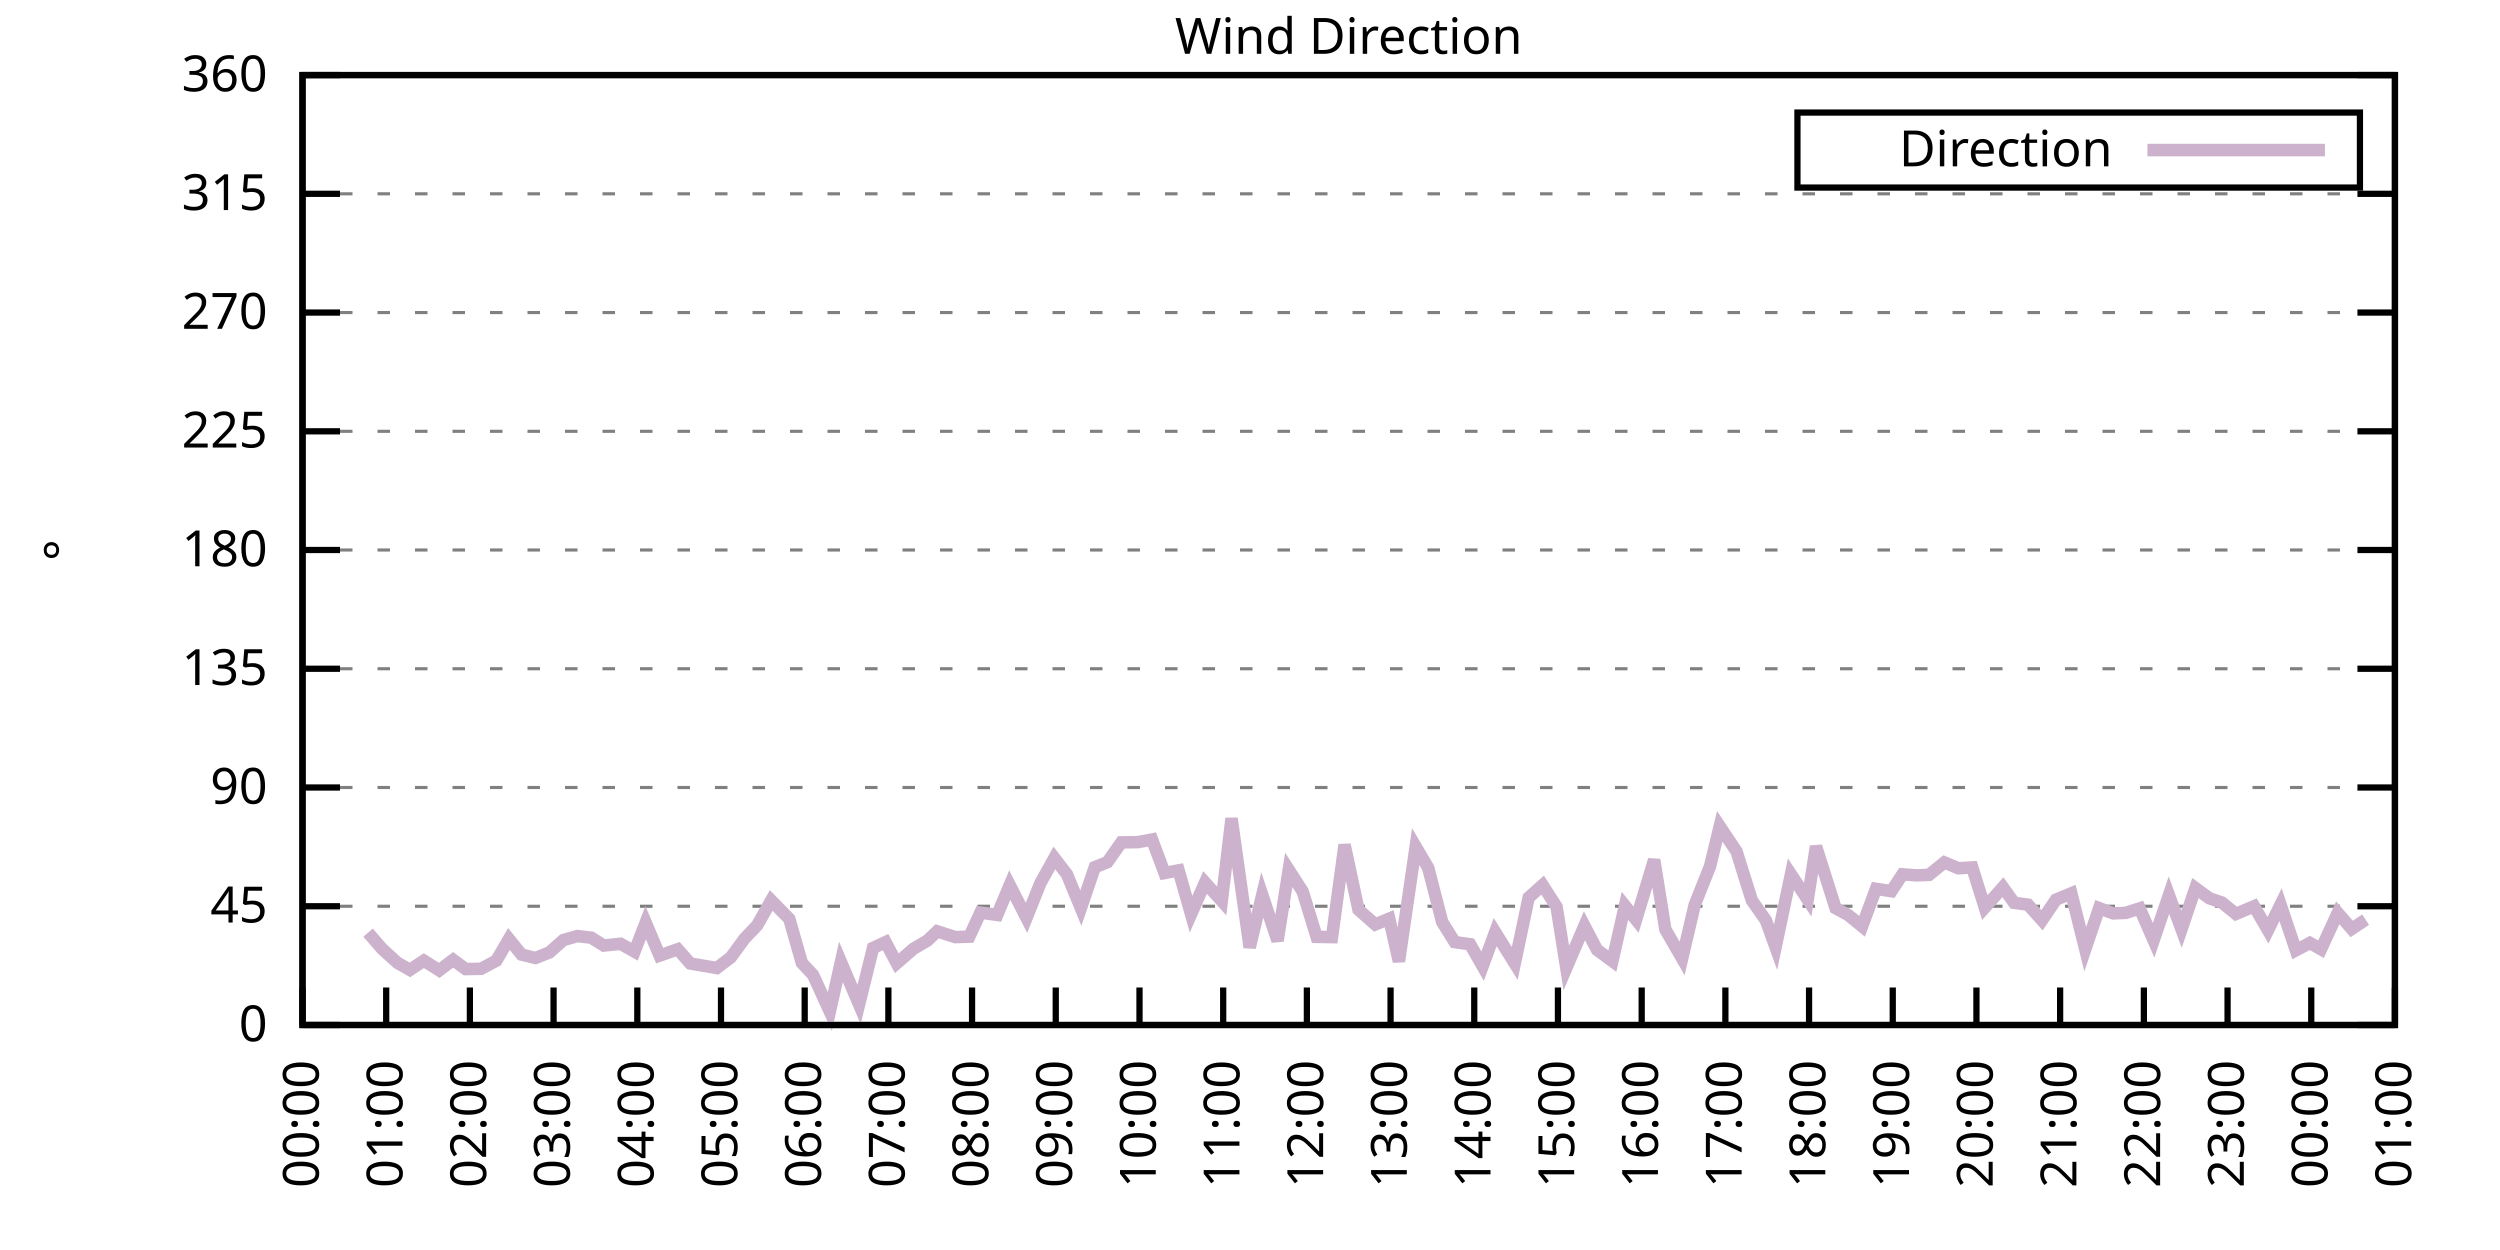
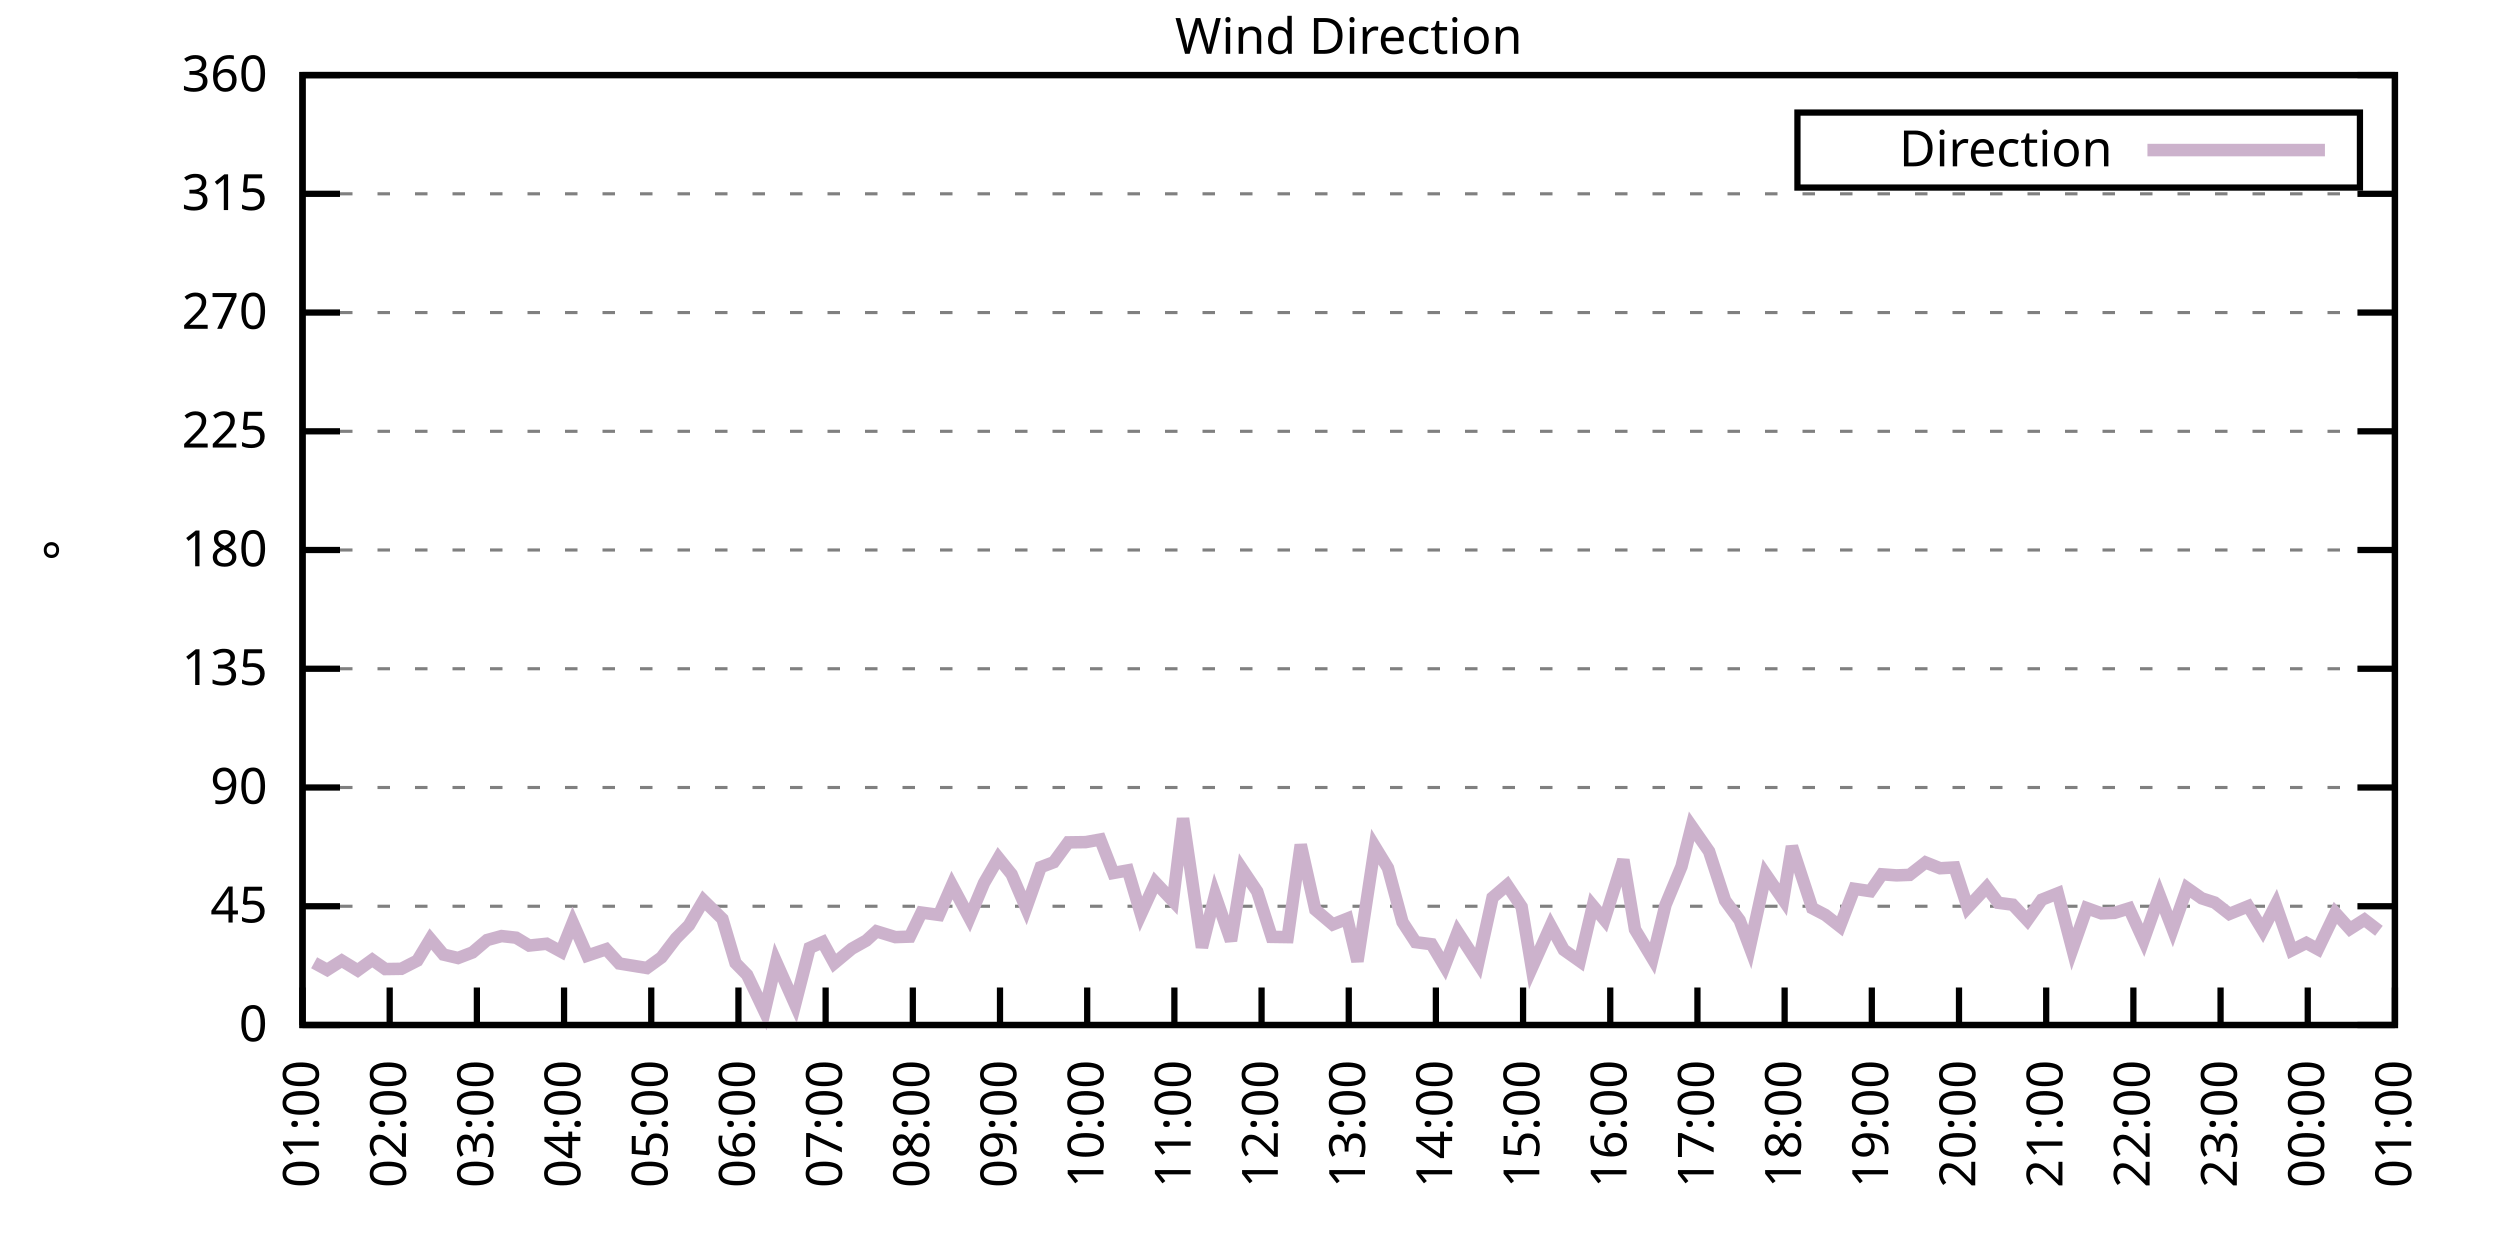
<svg xmlns="http://www.w3.org/2000/svg" xmlns:xlink="http://www.w3.org/1999/xlink" width="400" height="200" viewBox="0 0 400 200">
  <g id="gnuplot_canvas">
    <rect x="0" y="0" width="400" height="200" fill="none" />
    <defs>
      <circle id="gpDot" r="0.5" stroke-width="0.5" stroke="currentColor" />
      <path id="gpPt0" stroke-width="0.333" stroke="currentColor" d="M-1,0 h2 M0,-1 v2" />
      <path id="gpPt1" stroke-width="0.333" stroke="currentColor" d="M-1,-1 L1,1 M1,-1 L-1,1" />
      <path id="gpPt2" stroke-width="0.333" stroke="currentColor" d="M-1,0 L1,0 M0,-1 L0,1 M-1,-1 L1,1 M-1,1 L1,-1" />
      <rect id="gpPt3" stroke-width="0.333" stroke="currentColor" x="-1" y="-1" width="2" height="2" />
      <rect id="gpPt4" stroke-width="0.333" stroke="currentColor" fill="currentColor" x="-1" y="-1" width="2" height="2" />
      <circle id="gpPt5" stroke-width="0.333" stroke="currentColor" cx="0" cy="0" r="1" />
      <use xlink:href="#gpPt5" id="gpPt6" fill="currentColor" stroke="none" />
      <path id="gpPt7" stroke-width="0.333" stroke="currentColor" d="M0,-1.33 L-1.33,0.67 L1.33,0.67 z" />
      <use xlink:href="#gpPt7" id="gpPt8" fill="currentColor" stroke="none" />
      <use xlink:href="#gpPt7" id="gpPt9" stroke="currentColor" transform="rotate(180)" />
      <use xlink:href="#gpPt9" id="gpPt10" fill="currentColor" stroke="none" />
      <use xlink:href="#gpPt3" id="gpPt11" stroke="currentColor" transform="rotate(45)" />
      <use xlink:href="#gpPt11" id="gpPt12" fill="currentColor" stroke="none" />
      <path id="gpPt13" stroke-width="0.333" stroke="currentColor" d="M0,1.330 L1.265,0.411 L0.782,-1.067 L-0.782,-1.076 L-1.265,0.411 z" />
      <use xlink:href="#gpPt13" id="gpPt14" fill="currentColor" stroke="none" />
      <filter id="textbox" filterUnits="objectBoundingBox" x="0" y="0" height="1" width="1">
        <feFlood flood-color="white" flood-opacity="1" result="bgnd" />
        <feComposite in="SourceGraphic" in2="bgnd" operator="atop" />
      </filter>
      <filter id="greybox" filterUnits="objectBoundingBox" x="0" y="0" height="1" width="1">
        <feFlood flood-color="lightgrey" flood-opacity="1" result="grey" />
        <feComposite in="SourceGraphic" in2="grey" operator="atop" />
      </filter>
    </defs>
    <g fill="none" color="white" stroke="currentColor" stroke-width="1.00" stroke-linecap="butt" stroke-linejoin="miter">
</g>
    <g fill="none" color="black" stroke="currentColor" stroke-width="1.00" stroke-linecap="butt" stroke-linejoin="miter">
      <g stroke="none" shape-rendering="crispEdges">
        <polygon fill="rgb(255, 255, 255)" points="48.40,164.00 383.18,164.00 383.18,12.02 48.40,12.02 " />
      </g>
    </g>
    <g fill="none" color="black" stroke="currentColor" stroke-width="1.00" stroke-linecap="butt" stroke-linejoin="miter">
</g>
    <g fill="none" color="black" stroke="black" stroke-width="0.50" stroke-linecap="butt" stroke-linejoin="miter">
</g>
    <g fill="none" color="gray" stroke="currentColor" stroke-width="0.50" stroke-linecap="butt" stroke-linejoin="miter">
      <path stroke="gray" stroke-dasharray="2,4" class="gridline" d="M48.40,164.00 L383.19,164.00  " />
    </g>
    <g fill="none" color="gray" stroke="gray" stroke-width="1.00" stroke-linecap="butt" stroke-linejoin="miter">
</g>
    <g fill="none" color="black" stroke="currentColor" stroke-width="1.00" stroke-linecap="butt" stroke-linejoin="miter">
      <path stroke="black" d="M48.40,164.00 L54.40,164.00 M383.19,164.00 L377.19,164.00  " />
      <g transform="translate(42.80,166.60)" stroke="none" fill="black" font-family="Sans" font-size="8.00" text-anchor="end">
        <text>
          <tspan font-family="Sans"> 0</tspan>
        </text>
      </g>
    </g>
    <g fill="none" color="black" stroke="currentColor" stroke-width="1.00" stroke-linecap="butt" stroke-linejoin="miter">
</g>
    <g fill="none" color="black" stroke="black" stroke-width="0.50" stroke-linecap="butt" stroke-linejoin="miter">
</g>
    <g fill="none" color="gray" stroke="currentColor" stroke-width="0.50" stroke-linecap="butt" stroke-linejoin="miter">
      <path stroke="gray" stroke-dasharray="2,4" class="gridline" d="M48.40,145.00 L383.19,145.00  " />
    </g>
    <g fill="none" color="gray" stroke="gray" stroke-width="1.00" stroke-linecap="butt" stroke-linejoin="miter">
</g>
    <g fill="none" color="black" stroke="currentColor" stroke-width="1.00" stroke-linecap="butt" stroke-linejoin="miter">
      <path stroke="black" d="M48.40,145.00 L54.40,145.00 M383.19,145.00 L377.19,145.00  " />
      <g transform="translate(42.80,147.60)" stroke="none" fill="black" font-family="Sans" font-size="8.00" text-anchor="end">
        <text>
          <tspan font-family="Sans"> 45</tspan>
        </text>
      </g>
    </g>
    <g fill="none" color="black" stroke="currentColor" stroke-width="1.00" stroke-linecap="butt" stroke-linejoin="miter">
</g>
    <g fill="none" color="black" stroke="black" stroke-width="0.50" stroke-linecap="butt" stroke-linejoin="miter">
</g>
    <g fill="none" color="gray" stroke="currentColor" stroke-width="0.50" stroke-linecap="butt" stroke-linejoin="miter">
      <path stroke="gray" stroke-dasharray="2,4" class="gridline" d="M48.40,126.00 L383.19,126.00  " />
    </g>
    <g fill="none" color="gray" stroke="gray" stroke-width="1.00" stroke-linecap="butt" stroke-linejoin="miter">
</g>
    <g fill="none" color="black" stroke="currentColor" stroke-width="1.00" stroke-linecap="butt" stroke-linejoin="miter">
      <path stroke="black" d="M48.40,126.00 L54.40,126.00 M383.19,126.00 L377.19,126.00  " />
      <g transform="translate(42.80,128.60)" stroke="none" fill="black" font-family="Sans" font-size="8.00" text-anchor="end">
        <text>
          <tspan font-family="Sans"> 90</tspan>
        </text>
      </g>
    </g>
    <g fill="none" color="black" stroke="currentColor" stroke-width="1.00" stroke-linecap="butt" stroke-linejoin="miter">
</g>
    <g fill="none" color="black" stroke="black" stroke-width="0.50" stroke-linecap="butt" stroke-linejoin="miter">
</g>
    <g fill="none" color="gray" stroke="currentColor" stroke-width="0.50" stroke-linecap="butt" stroke-linejoin="miter">
      <path stroke="gray" stroke-dasharray="2,4" class="gridline" d="M48.40,107.00 L383.19,107.00  " />
    </g>
    <g fill="none" color="gray" stroke="gray" stroke-width="1.00" stroke-linecap="butt" stroke-linejoin="miter">
</g>
    <g fill="none" color="black" stroke="currentColor" stroke-width="1.00" stroke-linecap="butt" stroke-linejoin="miter">
      <path stroke="black" d="M48.40,107.00 L54.40,107.00 M383.19,107.00 L377.19,107.00  " />
      <g transform="translate(42.80,109.60)" stroke="none" fill="black" font-family="Sans" font-size="8.00" text-anchor="end">
        <text>
          <tspan font-family="Sans"> 135</tspan>
        </text>
      </g>
    </g>
    <g fill="none" color="black" stroke="currentColor" stroke-width="1.00" stroke-linecap="butt" stroke-linejoin="miter">
</g>
    <g fill="none" color="black" stroke="black" stroke-width="0.50" stroke-linecap="butt" stroke-linejoin="miter">
</g>
    <g fill="none" color="gray" stroke="currentColor" stroke-width="0.50" stroke-linecap="butt" stroke-linejoin="miter">
      <path stroke="gray" stroke-dasharray="2,4" class="gridline" d="M48.40,88.00 L383.19,88.00  " />
    </g>
    <g fill="none" color="gray" stroke="gray" stroke-width="1.00" stroke-linecap="butt" stroke-linejoin="miter">
</g>
    <g fill="none" color="black" stroke="currentColor" stroke-width="1.00" stroke-linecap="butt" stroke-linejoin="miter">
      <path stroke="black" d="M48.40,88.00 L54.40,88.00 M383.19,88.00 L377.19,88.00  " />
      <g transform="translate(42.80,90.60)" stroke="none" fill="black" font-family="Sans" font-size="8.00" text-anchor="end">
        <text>
          <tspan font-family="Sans"> 180</tspan>
        </text>
      </g>
    </g>
    <g fill="none" color="black" stroke="currentColor" stroke-width="1.00" stroke-linecap="butt" stroke-linejoin="miter">
</g>
    <g fill="none" color="black" stroke="black" stroke-width="0.50" stroke-linecap="butt" stroke-linejoin="miter">
</g>
    <g fill="none" color="gray" stroke="currentColor" stroke-width="0.50" stroke-linecap="butt" stroke-linejoin="miter">
      <path stroke="gray" stroke-dasharray="2,4" class="gridline" d="M48.40,69.01 L383.19,69.01  " />
    </g>
    <g fill="none" color="gray" stroke="gray" stroke-width="1.00" stroke-linecap="butt" stroke-linejoin="miter">
</g>
    <g fill="none" color="black" stroke="currentColor" stroke-width="1.00" stroke-linecap="butt" stroke-linejoin="miter">
      <path stroke="black" d="M48.40,69.01 L54.40,69.01 M383.19,69.01 L377.19,69.01  " />
      <g transform="translate(42.80,71.61)" stroke="none" fill="black" font-family="Sans" font-size="8.00" text-anchor="end">
        <text>
          <tspan font-family="Sans"> 225</tspan>
        </text>
      </g>
    </g>
    <g fill="none" color="black" stroke="currentColor" stroke-width="1.00" stroke-linecap="butt" stroke-linejoin="miter">
</g>
    <g fill="none" color="black" stroke="black" stroke-width="0.50" stroke-linecap="butt" stroke-linejoin="miter">
</g>
    <g fill="none" color="gray" stroke="currentColor" stroke-width="0.50" stroke-linecap="butt" stroke-linejoin="miter">
      <path stroke="gray" stroke-dasharray="2,4" class="gridline" d="M48.40,50.01 L383.19,50.01  " />
    </g>
    <g fill="none" color="gray" stroke="gray" stroke-width="1.00" stroke-linecap="butt" stroke-linejoin="miter">
</g>
    <g fill="none" color="black" stroke="currentColor" stroke-width="1.00" stroke-linecap="butt" stroke-linejoin="miter">
      <path stroke="black" d="M48.40,50.01 L54.40,50.01 M383.19,50.01 L377.19,50.01  " />
      <g transform="translate(42.80,52.61)" stroke="none" fill="black" font-family="Sans" font-size="8.00" text-anchor="end">
        <text>
          <tspan font-family="Sans"> 270</tspan>
        </text>
      </g>
    </g>
    <g fill="none" color="black" stroke="currentColor" stroke-width="1.00" stroke-linecap="butt" stroke-linejoin="miter">
</g>
    <g fill="none" color="black" stroke="black" stroke-width="0.50" stroke-linecap="butt" stroke-linejoin="miter">
</g>
    <g fill="none" color="gray" stroke="currentColor" stroke-width="0.50" stroke-linecap="butt" stroke-linejoin="miter">
      <path stroke="gray" stroke-dasharray="2,4" class="gridline" d="M48.40,31.01 L383.19,31.01  " />
    </g>
    <g fill="none" color="gray" stroke="gray" stroke-width="1.00" stroke-linecap="butt" stroke-linejoin="miter">
</g>
    <g fill="none" color="black" stroke="currentColor" stroke-width="1.00" stroke-linecap="butt" stroke-linejoin="miter">
      <path stroke="black" d="M48.40,31.01 L54.40,31.01 M383.19,31.01 L377.19,31.01  " />
      <g transform="translate(42.80,33.61)" stroke="none" fill="black" font-family="Sans" font-size="8.00" text-anchor="end">
        <text>
          <tspan font-family="Sans"> 315</tspan>
        </text>
      </g>
    </g>
    <g fill="none" color="black" stroke="currentColor" stroke-width="1.00" stroke-linecap="butt" stroke-linejoin="miter">
</g>
    <g fill="none" color="black" stroke="black" stroke-width="0.50" stroke-linecap="butt" stroke-linejoin="miter">
</g>
    <g fill="none" color="gray" stroke="currentColor" stroke-width="0.50" stroke-linecap="butt" stroke-linejoin="miter">
      <path stroke="gray" stroke-dasharray="2,4" class="gridline" d="M48.40,12.01 L383.19,12.01  " />
    </g>
    <g fill="none" color="gray" stroke="gray" stroke-width="1.00" stroke-linecap="butt" stroke-linejoin="miter">
</g>
    <g fill="none" color="black" stroke="currentColor" stroke-width="1.00" stroke-linecap="butt" stroke-linejoin="miter">
      <path stroke="black" d="M48.40,12.01 L54.40,12.01 M383.19,12.01 L377.19,12.01  " />
      <g transform="translate(42.80,14.61)" stroke="none" fill="black" font-family="Sans" font-size="8.00" text-anchor="end">
        <text>
          <tspan font-family="Sans"> 360</tspan>
        </text>
      </g>
    </g>
    <g fill="none" color="black" stroke="currentColor" stroke-width="1.00" stroke-linecap="butt" stroke-linejoin="miter">
      <path stroke="black" d="M48.40,164.00 L48.40,158.00  " />
      <g transform="translate(51.00,169.60) rotate(270.00)" stroke="none" fill="black" font-family="Sans" font-size="8.00" text-anchor="end">
        <text>
-           <tspan font-family="Sans">00:00</tspan>
-         </text>
-       </g>
-     </g>
-     <g fill="none" color="black" stroke="currentColor" stroke-width="1.00" stroke-linecap="butt" stroke-linejoin="miter">
-       <path stroke="black" d="M61.79,164.00 L61.79,158.00  " />
-       <g transform="translate(64.39,169.60) rotate(270.00)" stroke="none" fill="black" font-family="Sans" font-size="8.00" text-anchor="end">
-         <text>
          <tspan font-family="Sans">01:00</tspan>
        </text>
      </g>
    </g>
    <g fill="none" color="black" stroke="currentColor" stroke-width="1.00" stroke-linecap="butt" stroke-linejoin="miter">
-       <path stroke="black" d="M75.18,164.00 L75.18,158.00  " />
-       <g transform="translate(77.78,169.60) rotate(270.00)" stroke="none" fill="black" font-family="Sans" font-size="8.00" text-anchor="end">
+       <path stroke="black" d="M62.35,164.00 L62.35,158.00  " />
+       <g transform="translate(64.95,169.60) rotate(270.00)" stroke="none" fill="black" font-family="Sans" font-size="8.00" text-anchor="end">
        <text>
          <tspan font-family="Sans">02:00</tspan>
        </text>
      </g>
    </g>
    <g fill="none" color="black" stroke="currentColor" stroke-width="1.00" stroke-linecap="butt" stroke-linejoin="miter">
-       <path stroke="black" d="M88.57,164.00 L88.57,158.00  " />
-       <g transform="translate(91.17,169.60) rotate(270.00)" stroke="none" fill="black" font-family="Sans" font-size="8.00" text-anchor="end">
+       <path stroke="black" d="M76.30,164.00 L76.30,158.00  " />
+       <g transform="translate(78.90,169.60) rotate(270.00)" stroke="none" fill="black" font-family="Sans" font-size="8.00" text-anchor="end">
        <text>
          <tspan font-family="Sans">03:00</tspan>
        </text>
      </g>
    </g>
    <g fill="none" color="black" stroke="currentColor" stroke-width="1.00" stroke-linecap="butt" stroke-linejoin="miter">
-       <path stroke="black" d="M101.97,164.00 L101.97,158.00  " />
-       <g transform="translate(104.57,169.60) rotate(270.00)" stroke="none" fill="black" font-family="Sans" font-size="8.00" text-anchor="end">
+       <path stroke="black" d="M90.25,164.00 L90.25,158.00  " />
+       <g transform="translate(92.85,169.60) rotate(270.00)" stroke="none" fill="black" font-family="Sans" font-size="8.00" text-anchor="end">
        <text>
          <tspan font-family="Sans">04:00</tspan>
        </text>
      </g>
    </g>
    <g fill="none" color="black" stroke="currentColor" stroke-width="1.00" stroke-linecap="butt" stroke-linejoin="miter">
-       <path stroke="black" d="M115.36,164.00 L115.36,158.00  " />
-       <g transform="translate(117.96,169.60) rotate(270.00)" stroke="none" fill="black" font-family="Sans" font-size="8.00" text-anchor="end">
+       <path stroke="black" d="M104.20,164.00 L104.20,158.00  " />
+       <g transform="translate(106.80,169.60) rotate(270.00)" stroke="none" fill="black" font-family="Sans" font-size="8.00" text-anchor="end">
        <text>
          <tspan font-family="Sans">05:00</tspan>
        </text>
      </g>
    </g>
    <g fill="none" color="black" stroke="currentColor" stroke-width="1.00" stroke-linecap="butt" stroke-linejoin="miter">
-       <path stroke="black" d="M128.75,164.00 L128.75,158.00  " />
-       <g transform="translate(131.35,169.60) rotate(270.00)" stroke="none" fill="black" font-family="Sans" font-size="8.00" text-anchor="end">
+       <path stroke="black" d="M118.15,164.00 L118.15,158.00  " />
+       <g transform="translate(120.75,169.60) rotate(270.00)" stroke="none" fill="black" font-family="Sans" font-size="8.00" text-anchor="end">
        <text>
          <tspan font-family="Sans">06:00</tspan>
        </text>
      </g>
    </g>
    <g fill="none" color="black" stroke="currentColor" stroke-width="1.00" stroke-linecap="butt" stroke-linejoin="miter">
-       <path stroke="black" d="M142.14,164.00 L142.14,158.00  " />
-       <g transform="translate(144.74,169.60) rotate(270.00)" stroke="none" fill="black" font-family="Sans" font-size="8.00" text-anchor="end">
+       <path stroke="black" d="M132.10,164.00 L132.10,158.00  " />
+       <g transform="translate(134.70,169.60) rotate(270.00)" stroke="none" fill="black" font-family="Sans" font-size="8.00" text-anchor="end">
        <text>
          <tspan font-family="Sans">07:00</tspan>
        </text>
      </g>
    </g>
    <g fill="none" color="black" stroke="currentColor" stroke-width="1.00" stroke-linecap="butt" stroke-linejoin="miter">
-       <path stroke="black" d="M155.53,164.00 L155.53,158.00  " />
-       <g transform="translate(158.13,169.60) rotate(270.00)" stroke="none" fill="black" font-family="Sans" font-size="8.00" text-anchor="end">
+       <path stroke="black" d="M146.05,164.00 L146.05,158.00  " />
+       <g transform="translate(148.65,169.60) rotate(270.00)" stroke="none" fill="black" font-family="Sans" font-size="8.00" text-anchor="end">
        <text>
          <tspan font-family="Sans">08:00</tspan>
        </text>
      </g>
    </g>
    <g fill="none" color="black" stroke="currentColor" stroke-width="1.00" stroke-linecap="butt" stroke-linejoin="miter">
-       <path stroke="black" d="M168.92,164.00 L168.92,158.00  " />
-       <g transform="translate(171.52,169.60) rotate(270.00)" stroke="none" fill="black" font-family="Sans" font-size="8.00" text-anchor="end">
+       <path stroke="black" d="M160.00,164.00 L160.00,158.00  " />
+       <g transform="translate(162.60,169.60) rotate(270.00)" stroke="none" fill="black" font-family="Sans" font-size="8.00" text-anchor="end">
        <text>
          <tspan font-family="Sans">09:00</tspan>
        </text>
      </g>
    </g>
    <g fill="none" color="black" stroke="currentColor" stroke-width="1.00" stroke-linecap="butt" stroke-linejoin="miter">
-       <path stroke="black" d="M182.32,164.00 L182.32,158.00  " />
-       <g transform="translate(184.92,169.60) rotate(270.00)" stroke="none" fill="black" font-family="Sans" font-size="8.00" text-anchor="end">
+       <path stroke="black" d="M173.95,164.00 L173.95,158.00  " />
+       <g transform="translate(176.55,169.60) rotate(270.00)" stroke="none" fill="black" font-family="Sans" font-size="8.00" text-anchor="end">
        <text>
          <tspan font-family="Sans">10:00</tspan>
        </text>
      </g>
    </g>
    <g fill="none" color="black" stroke="currentColor" stroke-width="1.00" stroke-linecap="butt" stroke-linejoin="miter">
-       <path stroke="black" d="M195.71,164.00 L195.71,158.00  " />
-       <g transform="translate(198.31,169.60) rotate(270.00)" stroke="none" fill="black" font-family="Sans" font-size="8.00" text-anchor="end">
+       <path stroke="black" d="M187.90,164.00 L187.90,158.00  " />
+       <g transform="translate(190.50,169.60) rotate(270.00)" stroke="none" fill="black" font-family="Sans" font-size="8.00" text-anchor="end">
        <text>
          <tspan font-family="Sans">11:00</tspan>
        </text>
      </g>
    </g>
    <g fill="none" color="black" stroke="currentColor" stroke-width="1.00" stroke-linecap="butt" stroke-linejoin="miter">
-       <path stroke="black" d="M209.10,164.00 L209.10,158.00  " />
-       <g transform="translate(211.70,169.60) rotate(270.00)" stroke="none" fill="black" font-family="Sans" font-size="8.00" text-anchor="end">
+       <path stroke="black" d="M201.85,164.00 L201.85,158.00  " />
+       <g transform="translate(204.45,169.60) rotate(270.00)" stroke="none" fill="black" font-family="Sans" font-size="8.00" text-anchor="end">
        <text>
          <tspan font-family="Sans">12:00</tspan>
        </text>
      </g>
    </g>
    <g fill="none" color="black" stroke="currentColor" stroke-width="1.00" stroke-linecap="butt" stroke-linejoin="miter">
-       <path stroke="black" d="M222.49,164.00 L222.49,158.00  " />
-       <g transform="translate(225.09,169.60) rotate(270.00)" stroke="none" fill="black" font-family="Sans" font-size="8.00" text-anchor="end">
+       <path stroke="black" d="M215.80,164.00 L215.80,158.00  " />
+       <g transform="translate(218.40,169.60) rotate(270.00)" stroke="none" fill="black" font-family="Sans" font-size="8.00" text-anchor="end">
        <text>
          <tspan font-family="Sans">13:00</tspan>
        </text>
      </g>
    </g>
    <g fill="none" color="black" stroke="currentColor" stroke-width="1.00" stroke-linecap="butt" stroke-linejoin="miter">
-       <path stroke="black" d="M235.88,164.00 L235.88,158.00  " />
-       <g transform="translate(238.48,169.60) rotate(270.00)" stroke="none" fill="black" font-family="Sans" font-size="8.00" text-anchor="end">
+       <path stroke="black" d="M229.74,164.00 L229.74,158.00  " />
+       <g transform="translate(232.34,169.60) rotate(270.00)" stroke="none" fill="black" font-family="Sans" font-size="8.00" text-anchor="end">
        <text>
          <tspan font-family="Sans">14:00</tspan>
        </text>
      </g>
    </g>
    <g fill="none" color="black" stroke="currentColor" stroke-width="1.00" stroke-linecap="butt" stroke-linejoin="miter">
-       <path stroke="black" d="M249.27,164.00 L249.27,158.00  " />
-       <g transform="translate(251.87,169.60) rotate(270.00)" stroke="none" fill="black" font-family="Sans" font-size="8.00" text-anchor="end">
+       <path stroke="black" d="M243.69,164.00 L243.69,158.00  " />
+       <g transform="translate(246.29,169.60) rotate(270.00)" stroke="none" fill="black" font-family="Sans" font-size="8.00" text-anchor="end">
        <text>
          <tspan font-family="Sans">15:00</tspan>
        </text>
      </g>
    </g>
    <g fill="none" color="black" stroke="currentColor" stroke-width="1.00" stroke-linecap="butt" stroke-linejoin="miter">
-       <path stroke="black" d="M262.67,164.00 L262.67,158.00  " />
-       <g transform="translate(265.27,169.60) rotate(270.00)" stroke="none" fill="black" font-family="Sans" font-size="8.00" text-anchor="end">
+       <path stroke="black" d="M257.64,164.00 L257.64,158.00  " />
+       <g transform="translate(260.24,169.60) rotate(270.00)" stroke="none" fill="black" font-family="Sans" font-size="8.00" text-anchor="end">
        <text>
          <tspan font-family="Sans">16:00</tspan>
        </text>
      </g>
    </g>
    <g fill="none" color="black" stroke="currentColor" stroke-width="1.00" stroke-linecap="butt" stroke-linejoin="miter">
-       <path stroke="black" d="M276.06,164.00 L276.06,158.00  " />
-       <g transform="translate(278.66,169.60) rotate(270.00)" stroke="none" fill="black" font-family="Sans" font-size="8.00" text-anchor="end">
+       <path stroke="black" d="M271.59,164.00 L271.59,158.00  " />
+       <g transform="translate(274.19,169.60) rotate(270.00)" stroke="none" fill="black" font-family="Sans" font-size="8.00" text-anchor="end">
        <text>
          <tspan font-family="Sans">17:00</tspan>
        </text>
      </g>
    </g>
    <g fill="none" color="black" stroke="currentColor" stroke-width="1.00" stroke-linecap="butt" stroke-linejoin="miter">
-       <path stroke="black" d="M289.45,164.00 L289.45,158.00  " />
-       <g transform="translate(292.05,169.60) rotate(270.00)" stroke="none" fill="black" font-family="Sans" font-size="8.00" text-anchor="end">
+       <path stroke="black" d="M285.54,164.00 L285.54,158.00  " />
+       <g transform="translate(288.14,169.60) rotate(270.00)" stroke="none" fill="black" font-family="Sans" font-size="8.00" text-anchor="end">
        <text>
          <tspan font-family="Sans">18:00</tspan>
        </text>
      </g>
    </g>
    <g fill="none" color="black" stroke="currentColor" stroke-width="1.00" stroke-linecap="butt" stroke-linejoin="miter">
-       <path stroke="black" d="M302.84,164.00 L302.84,158.00  " />
-       <g transform="translate(305.44,169.60) rotate(270.00)" stroke="none" fill="black" font-family="Sans" font-size="8.00" text-anchor="end">
+       <path stroke="black" d="M299.49,164.00 L299.49,158.00  " />
+       <g transform="translate(302.09,169.60) rotate(270.00)" stroke="none" fill="black" font-family="Sans" font-size="8.00" text-anchor="end">
        <text>
          <tspan font-family="Sans">19:00</tspan>
        </text>
      </g>
    </g>
    <g fill="none" color="black" stroke="currentColor" stroke-width="1.00" stroke-linecap="butt" stroke-linejoin="miter">
-       <path stroke="black" d="M316.23,164.00 L316.23,158.00  " />
-       <g transform="translate(318.83,169.60) rotate(270.00)" stroke="none" fill="black" font-family="Sans" font-size="8.00" text-anchor="end">
+       <path stroke="black" d="M313.44,164.00 L313.44,158.00  " />
+       <g transform="translate(316.04,169.60) rotate(270.00)" stroke="none" fill="black" font-family="Sans" font-size="8.00" text-anchor="end">
        <text>
          <tspan font-family="Sans">20:00</tspan>
        </text>
      </g>
    </g>
    <g fill="none" color="black" stroke="currentColor" stroke-width="1.00" stroke-linecap="butt" stroke-linejoin="miter">
-       <path stroke="black" d="M329.62,164.00 L329.62,158.00  " />
-       <g transform="translate(332.22,169.60) rotate(270.00)" stroke="none" fill="black" font-family="Sans" font-size="8.00" text-anchor="end">
+       <path stroke="black" d="M327.39,164.00 L327.39,158.00  " />
+       <g transform="translate(329.99,169.60) rotate(270.00)" stroke="none" fill="black" font-family="Sans" font-size="8.00" text-anchor="end">
        <text>
          <tspan font-family="Sans">21:00</tspan>
        </text>
      </g>
    </g>
    <g fill="none" color="black" stroke="currentColor" stroke-width="1.00" stroke-linecap="butt" stroke-linejoin="miter">
-       <path stroke="black" d="M343.02,164.00 L343.02,158.00  " />
-       <g transform="translate(345.62,169.60) rotate(270.00)" stroke="none" fill="black" font-family="Sans" font-size="8.00" text-anchor="end">
+       <path stroke="black" d="M341.34,164.00 L341.34,158.00  " />
+       <g transform="translate(343.94,169.60) rotate(270.00)" stroke="none" fill="black" font-family="Sans" font-size="8.00" text-anchor="end">
        <text>
          <tspan font-family="Sans">22:00</tspan>
        </text>
      </g>
    </g>
    <g fill="none" color="black" stroke="currentColor" stroke-width="1.00" stroke-linecap="butt" stroke-linejoin="miter">
-       <path stroke="black" d="M356.41,164.00 L356.41,158.00  " />
-       <g transform="translate(359.01,169.60) rotate(270.00)" stroke="none" fill="black" font-family="Sans" font-size="8.00" text-anchor="end">
+       <path stroke="black" d="M355.29,164.00 L355.29,158.00  " />
+       <g transform="translate(357.89,169.60) rotate(270.00)" stroke="none" fill="black" font-family="Sans" font-size="8.00" text-anchor="end">
        <text>
          <tspan font-family="Sans">23:00</tspan>
        </text>
      </g>
    </g>
    <g fill="none" color="black" stroke="currentColor" stroke-width="1.00" stroke-linecap="butt" stroke-linejoin="miter">
-       <path stroke="black" d="M369.80,164.00 L369.80,158.00  " />
-       <g transform="translate(372.40,169.60) rotate(270.00)" stroke="none" fill="black" font-family="Sans" font-size="8.00" text-anchor="end">
+       <path stroke="black" d="M369.24,164.00 L369.24,158.00  " />
+       <g transform="translate(371.84,169.60) rotate(270.00)" stroke="none" fill="black" font-family="Sans" font-size="8.00" text-anchor="end">
        <text>
          <tspan font-family="Sans">00:00</tspan>
        </text>
      </g>
    </g>
    <g fill="none" color="black" stroke="currentColor" stroke-width="1.00" stroke-linecap="butt" stroke-linejoin="miter">
      <path stroke="black" d="M383.19,164.00 L383.19,158.00  " />
      <g transform="translate(385.79,169.60) rotate(270.00)" stroke="none" fill="black" font-family="Sans" font-size="8.00" text-anchor="end">
        <text>
          <tspan font-family="Sans">01:00</tspan>
        </text>
      </g>
    </g>
    <g fill="none" color="black" stroke="currentColor" stroke-width="1.00" stroke-linecap="butt" stroke-linejoin="miter">
</g>
    <g fill="none" color="black" stroke="currentColor" stroke-width="1.00" stroke-linecap="butt" stroke-linejoin="miter">
      <path stroke="black" d="M48.40,12.01 L48.40,164.00 L383.19,164.00 L383.19,12.01 L48.40,12.01 Z  " />
    </g>
    <g fill="none" color="black" stroke="currentColor" stroke-width="1.00" stroke-linecap="butt" stroke-linejoin="miter">
</g>
    <g fill="none" color="black" stroke="currentColor" stroke-width="1.00" stroke-linecap="butt" stroke-linejoin="miter">
      <path stroke="black" d="M287.59,30.01 L287.59,18.01 L377.59,18.01 L377.59,30.01 L287.59,30.01 Z  " />
    </g>
    <g id="Wind_direction_plot_1">
      <g fill="none" color="white" stroke="black" stroke-width="2.00" stroke-linecap="butt" stroke-linejoin="miter">
</g>
      <g fill="none" color="black" stroke="currentColor" stroke-width="2.00" stroke-linecap="butt" stroke-linejoin="miter">
        <g transform="translate(337.99,26.61)" stroke="none" fill="black" font-family="Sans" font-size="8.00" text-anchor="end">
          <text>
            <tspan font-family="Sans">Direction</tspan>
          </text>
        </g>
      </g>
      <g fill="none" color="black" stroke="currentColor" stroke-width="2.00" stroke-linecap="butt" stroke-linejoin="miter">
-         <path stroke="rgb(204, 178, 204)" d="M343.59,24.01 L371.99,24.01 M58.89,149.22 L61.12,151.80 L63.58,154.04 L65.59,155.18 L67.82,153.70 L70.27,155.26   L72.50,153.57 L74.51,155.05 L76.97,155.01 L79.42,153.70 L81.43,150.24 L83.44,152.73 L85.67,153.28 L87.91,152.39   L90.14,150.41 L92.37,149.77 L94.60,150.03 L96.61,151.29 L99.29,151.00 L101.52,152.26 L103.31,147.62 L105.54,152.90   L108.44,151.88 L110.45,154.16 L114.69,154.88 L116.92,153.19 L119.15,150.15 L121.16,148.04 L123.39,144.07 L126.29,147.03   L128.30,154.08 L130.09,155.98 L132.77,161.85 L134.55,153.91 L137.45,160.71 L139.69,151.67 L141.69,150.74 L143.48,154.12   L146.16,151.80 L148.39,150.49 L149.95,149.01 L152.85,149.94 L155.09,149.86 L156.87,146.01 L159.55,146.39 L161.56,141.62   L164.24,146.86 L166.47,141.29 L168.70,137.28 L170.71,139.89 L172.94,145.30 L175.17,138.75 L177.18,137.95 L179.41,134.78   L182.09,134.74 L184.32,134.32 L186.33,139.68 L188.57,139.26 L190.57,146.27 L192.81,141.20 L195.48,144.16 L197.05,130.94   L199.95,151.59 L201.96,143.19 L204.41,150.53 L206.20,139.17 L208.43,142.64 L210.66,149.90 L213.12,149.94 L215.13,135.16   L217.36,145.55 L220.04,147.91 L222.27,146.99 L223.83,153.83 L226.51,135.46 L228.52,138.88 L230.75,147.53 L232.76,150.74   L235.21,151.08 L237.22,154.59 L239.23,149.14 L242.36,154.16 L244.59,143.61 L246.82,141.62 L249.05,145.09 L250.61,154.88   L253.51,148.13 L255.52,151.97 L257.98,153.78 L259.99,144.92 L261.77,147.15 L264.67,137.57 L266.46,148.72 L269.14,153.36   L271.15,144.79 L273.60,138.63 L275.16,132.21 L277.84,136.22 L280.30,144.07 L282.53,147.24 L284.09,151.55 L286.55,139.89   L289.23,143.95 L290.56,135.42 L293.69,145.30 L295.70,146.39 L297.93,148.21 L300.16,142.21 L302.62,142.59 L304.40,139.89   L306.63,140.06 L308.64,139.98 L311.10,137.99 L313.33,138.92 L315.56,138.79 L317.57,145.21 L320.47,141.96 L322.26,144.45   L324.49,144.75 L326.72,147.24 L328.95,143.95 L331.41,142.93 L333.64,151.88 L335.87,145.30 L338.10,146.14 L340.11,146.06   L342.35,145.34 L344.58,150.45 L347.03,143.23 L349.04,148.67 L351.27,142.09 L353.51,143.73 L355.51,144.41 L357.75,146.23   L360.65,145.00 L362.88,148.84 L364.89,144.75 L367.34,152.05 L369.58,150.87 L371.36,151.88 L374.04,146.06 L376.27,148.63   L378.50,147.15  " />
+         <path stroke="rgb(204, 178, 204)" d="M343.59,24.01 L371.99,24.01 M50.26,154.04 L52.35,155.18 L54.68,153.70 L57.23,155.26 L59.56,153.57 L61.65,155.05   L64.21,155.01 L66.77,153.70 L68.86,150.24 L70.95,152.73 L73.28,153.28 L75.60,152.39 L77.93,150.41 L80.25,149.77   L82.58,150.03 L84.67,151.29 L87.46,151.00 L89.78,152.26 L91.64,147.62 L93.97,152.90 L96.99,151.88 L99.08,154.16   L103.50,154.88 L105.83,153.19 L108.15,150.15 L110.24,148.04 L112.57,144.07 L115.59,147.03 L117.68,154.08 L119.54,155.98   L122.33,161.85 L124.19,153.91 L127.22,160.71 L129.54,151.67 L131.63,150.74 L133.49,154.12 L136.28,151.80 L138.61,150.49   L140.23,149.01 L143.26,149.94 L145.58,149.86 L147.44,146.01 L150.23,146.39 L152.32,141.62 L155.11,146.86 L157.44,141.29   L159.76,137.28 L161.86,139.89 L164.18,145.30 L166.51,138.75 L168.60,137.95 L170.92,134.78 L173.71,134.74 L176.04,134.32   L178.13,139.68 L180.46,139.26 L182.55,146.27 L184.87,141.20 L187.66,144.16 L189.29,130.94 L192.31,151.59 L194.41,143.19   L196.96,150.53 L198.82,139.17 L201.15,142.64 L203.47,149.90 L206.03,149.94 L208.12,135.16 L210.45,145.55 L213.24,147.91   L215.56,146.99 L217.19,153.83 L219.98,135.46 L222.07,138.88 L224.40,147.53 L226.49,150.74 L229.05,151.08 L231.14,154.59   L233.23,149.14 L236.49,154.16 L238.81,143.61 L241.14,141.62 L243.46,145.09 L245.09,154.88 L248.11,148.13 L250.20,151.97   L252.76,153.78 L254.85,144.92 L256.71,147.15 L259.74,137.57 L261.60,148.72 L264.39,153.36 L266.48,144.79 L269.04,138.63   L270.66,132.21 L273.45,136.22 L276.01,144.07 L278.34,147.24 L279.96,151.55 L282.52,139.89 L285.31,143.95 L286.71,135.42   L289.96,145.30 L292.05,146.39 L294.38,148.21 L296.70,142.21 L299.26,142.59 L301.12,139.89 L303.44,140.06 L305.54,139.98   L308.09,137.99 L310.42,138.92 L312.74,138.79 L314.84,145.21 L317.86,141.96 L319.72,144.45 L322.04,144.75 L324.37,147.24   L326.69,143.95 L329.25,142.93 L331.58,151.88 L333.90,145.30 L336.23,146.14 L338.32,146.06 L340.64,145.34 L342.97,150.45   L345.53,143.23 L347.62,148.67 L349.94,142.09 L352.27,143.73 L354.36,144.41 L356.69,146.23 L359.71,145.00 L362.03,148.84   L364.13,144.75 L366.68,152.05 L369.01,150.87 L370.87,151.88 L373.66,146.06 L375.98,148.63 L378.31,147.15 L380.63,148.93    " />
      </g>
    </g>
    <g fill="none" color="black" stroke="currentColor" stroke-width="2.00" stroke-linecap="butt" stroke-linejoin="miter">
</g>
    <g fill="none" color="black" stroke="black" stroke-width="1.00" stroke-linecap="butt" stroke-linejoin="miter">
</g>
    <g fill="none" color="black" stroke="currentColor" stroke-width="1.00" stroke-linecap="butt" stroke-linejoin="miter">
      <path stroke="black" d="M48.40,12.01 L48.40,164.00 L383.19,164.00 L383.19,12.01 L48.40,12.01 Z  " />
      <g transform="translate(12.80,88.01) rotate(270.00)" stroke="none" fill="black" font-family="Sans" font-size="8.00" text-anchor="middle">
        <text>
          <tspan font-family="Sans">°</tspan>
        </text>
      </g>
    </g>
    <g fill="none" color="black" stroke="currentColor" stroke-width="1.00" stroke-linecap="butt" stroke-linejoin="miter">
</g>
    <g fill="none" color="black" stroke="currentColor" stroke-width="1.00" stroke-linecap="butt" stroke-linejoin="miter">
      <g transform="translate(215.79,8.61)" stroke="none" fill="black" font-family="Sans" font-size="8.00" text-anchor="middle">
        <text>
          <tspan font-family="Sans">Wind Direction</tspan>
        </text>
      </g>
    </g>
    <g fill="none" color="black" stroke="currentColor" stroke-width="1.00" stroke-linecap="butt" stroke-linejoin="miter">
</g>
  </g>
</svg>
